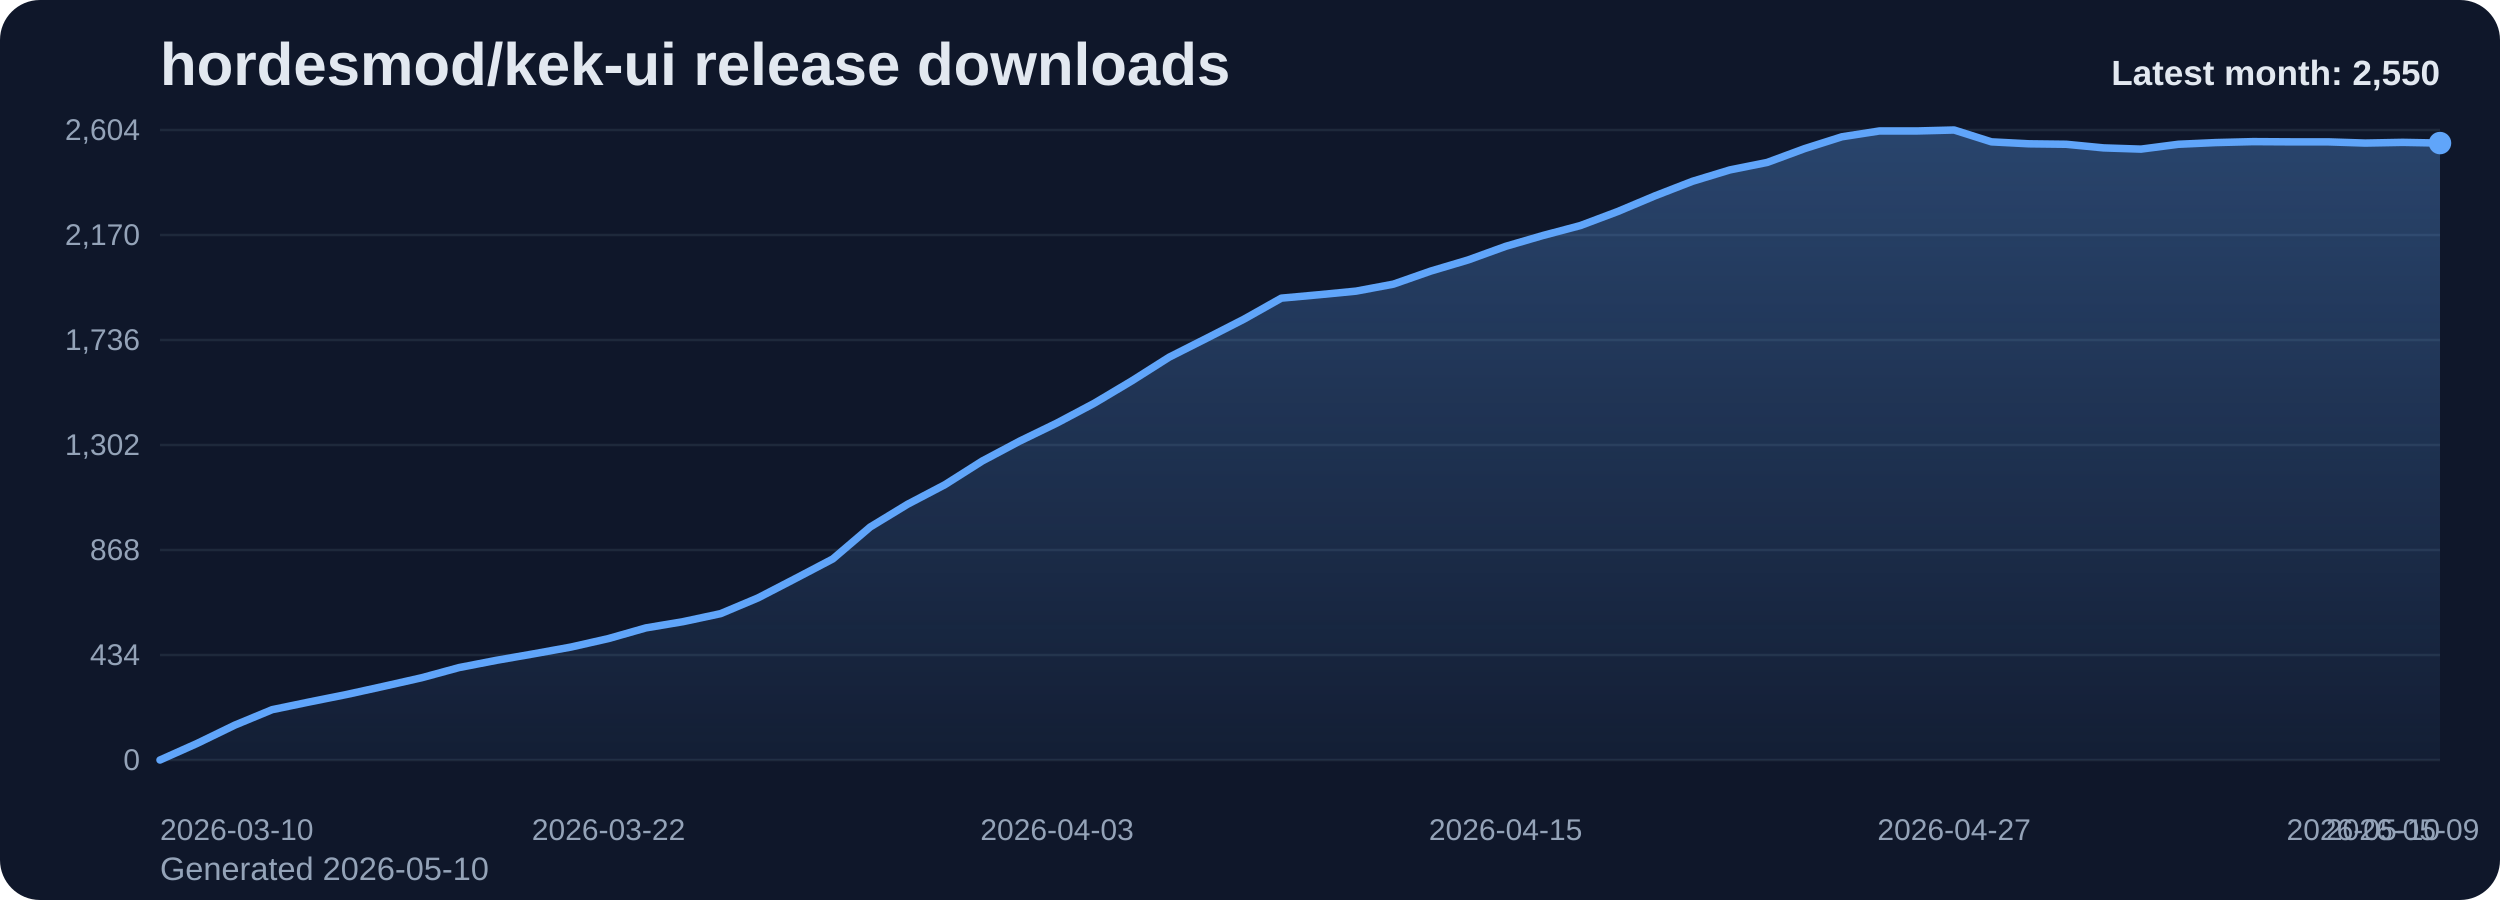
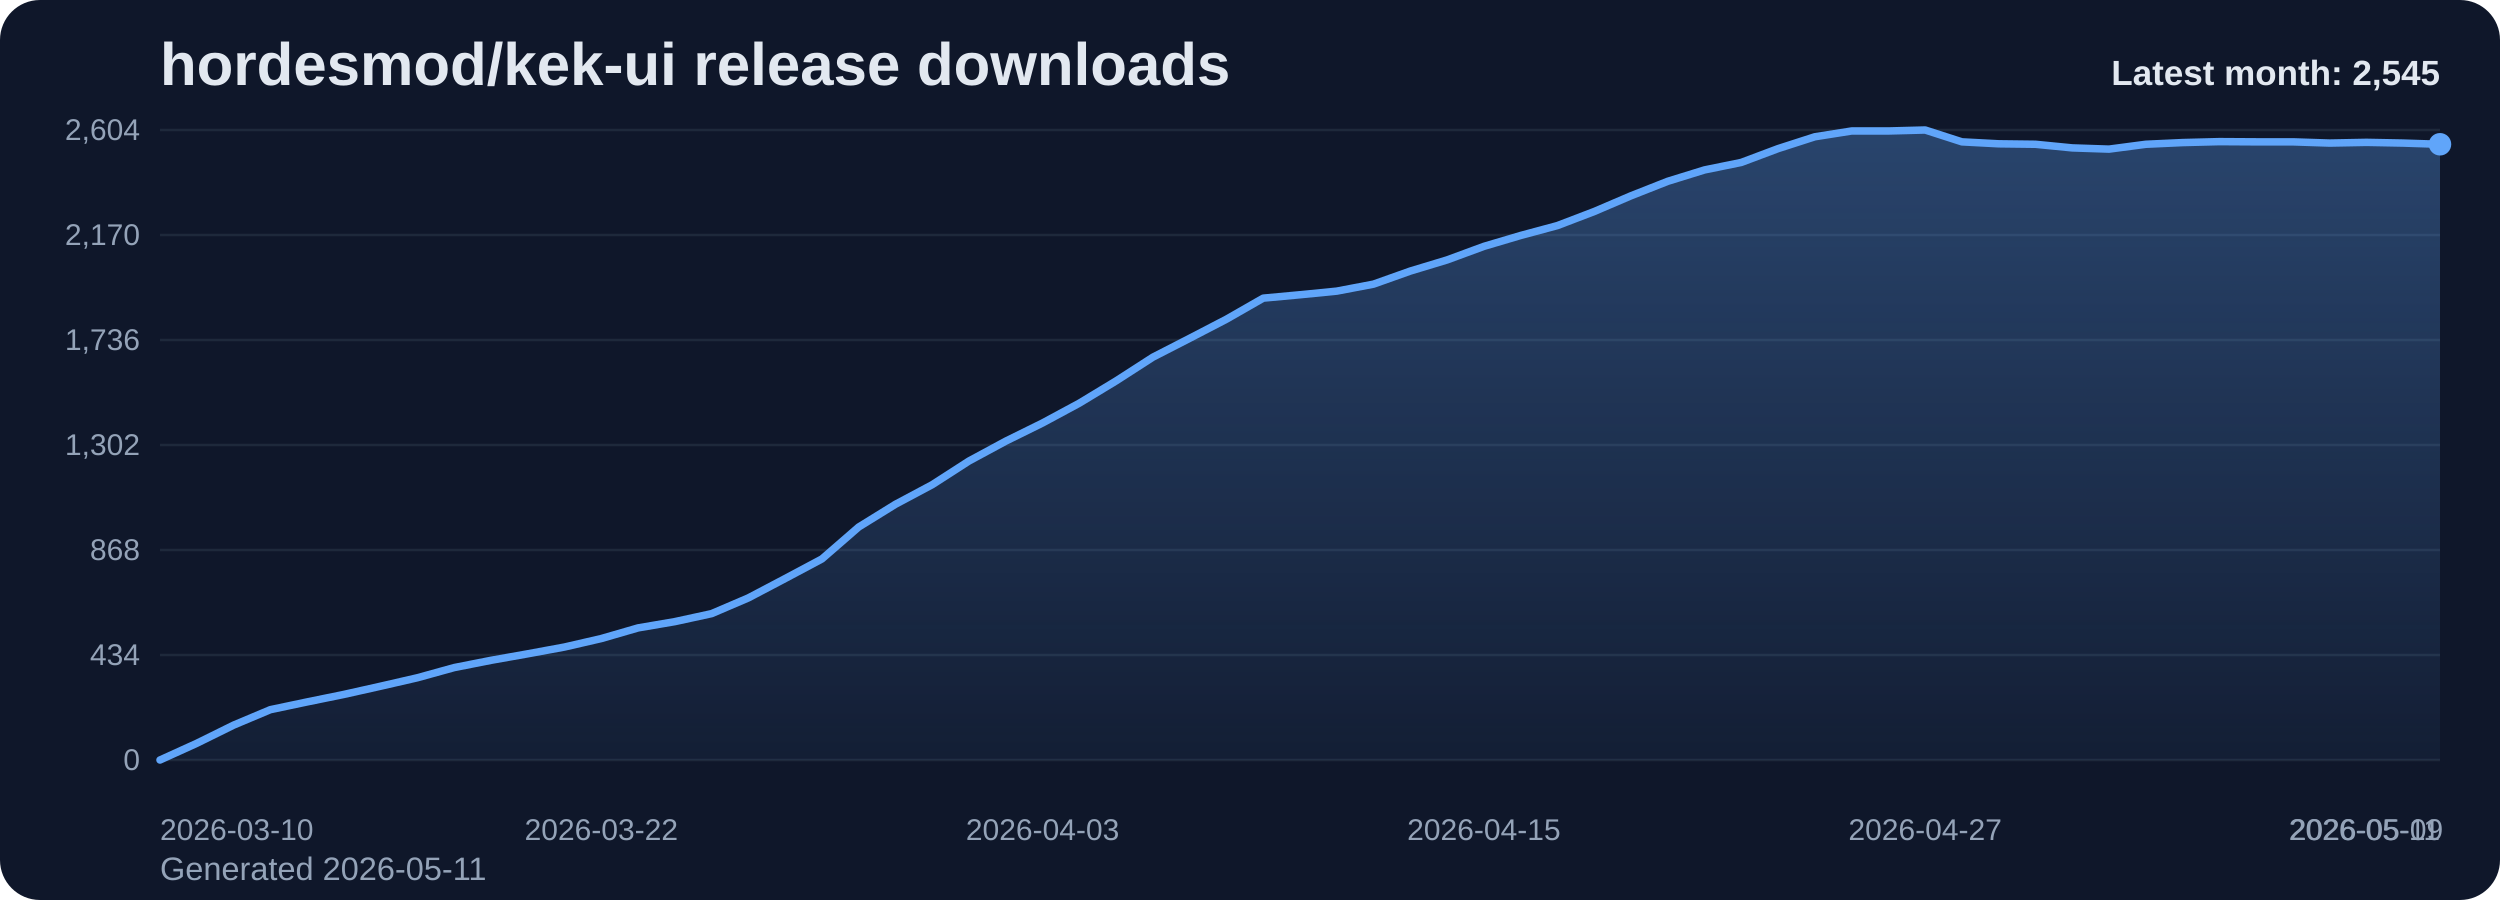
<svg xmlns="http://www.w3.org/2000/svg" viewBox="0 0 1000 360" role="img" aria-label="hordesmod/kek-ui release downloads chart">
  <defs>
    <linearGradient id="fill-monthly-slate" x1="0" y1="0" x2="0" y2="1">
      <stop offset="0%" stop-color="#60a5fa" stop-opacity="0.32" />
      <stop offset="100%" stop-color="#60a5fa" stop-opacity="0.05" />
    </linearGradient>
    <style>
      .bg { fill: #0f172a; }
      .title { font: 700 24px Arial, sans-serif; fill: #e2e8f0; }
      .sub { font: 400 13px Arial, sans-serif; fill: #94a3b8; }
      .grid { stroke: #1e293b; stroke-width: 1; }
      .axis { font: 400 12px Arial, sans-serif; fill: #94a3b8; }
      .line { fill: none; stroke: #60a5fa; stroke-width: 3; stroke-linecap: round; stroke-linejoin: round; }
      .dot { fill: #60a5fa; }
      .value { font: 600 11px Arial, sans-serif; fill: #cbd5e1; }
      .latest { font: 700 14px Arial, sans-serif; fill: #e2e8f0; }
    </style>
  </defs>
  <rect class="bg" x="0" y="0" width="1000" height="360" rx="16" />
  <text class="title" x="64" y="34">hordesmod/kek-ui release downloads</text>
-   <text class="sub" x="64" y="352">Generated 2026-05-10</text>
+   <text class="sub" x="64" y="352">Generated 2026-05-11</text>
  <line x1="64" y1="52.00" x2="976" y2="52.00" class="grid" />
  <text x="56" y="56.00" text-anchor="end" class="axis">2,604</text>
  <line x1="64" y1="94.00" x2="976" y2="94.00" class="grid" />
  <text x="56" y="98.00" text-anchor="end" class="axis">2,170</text>
  <line x1="64" y1="136.00" x2="976" y2="136.00" class="grid" />
  <text x="56" y="140.00" text-anchor="end" class="axis">1,736</text>
  <line x1="64" y1="178.00" x2="976" y2="178.00" class="grid" />
  <text x="56" y="182.00" text-anchor="end" class="axis">1,302</text>
  <line x1="64" y1="220.00" x2="976" y2="220.00" class="grid" />
  <text x="56" y="224.00" text-anchor="end" class="axis">868</text>
  <line x1="64" y1="262.00" x2="976" y2="262.00" class="grid" />
  <text x="56" y="266.00" text-anchor="end" class="axis">434</text>
  <line x1="64" y1="304.00" x2="976" y2="304.00" class="grid" />
  <text x="56" y="308.00" text-anchor="end" class="axis">0</text>
-   <path d="M 64.00 304 L 64.00 304.00 L 78.95 297.32 L 93.90 290.06 L 108.85 283.87 L 123.80 280.77 L 138.75 277.77 L 153.70 274.48 L 168.66 271.10 L 183.61 267.03 L 198.56 264.13 L 213.51 261.52 L 228.46 258.81 L 243.41 255.42 L 258.36 251.16 L 273.31 248.65 L 288.26 245.45 L 303.21 239.16 L 318.16 231.42 L 333.11 223.58 L 348.07 210.81 L 363.02 201.71 L 377.97 193.87 L 392.92 184.39 L 407.87 176.45 L 422.82 169.19 L 437.77 161.26 L 452.72 152.35 L 467.67 142.87 L 482.62 135.32 L 497.57 127.68 L 512.52 119.26 L 527.48 117.90 L 542.43 116.45 L 557.38 113.65 L 572.33 108.42 L 587.28 103.97 L 602.23 98.55 L 617.18 94.19 L 632.13 90.23 L 647.08 84.61 L 662.03 78.32 L 676.98 72.52 L 691.93 67.97 L 706.89 64.97 L 721.84 59.45 L 736.79 54.71 L 751.74 52.39 L 766.69 52.39 L 781.64 52.00 L 796.59 56.74 L 811.54 57.52 L 826.49 57.71 L 841.44 59.16 L 856.39 59.65 L 871.34 57.71 L 886.30 57.03 L 901.25 56.65 L 916.20 56.74 L 931.15 56.74 L 946.10 57.23 L 961.05 56.94 L 976.00 57.23 L 976.00 304 Z" fill="url(#fill-monthly-slate)" />
-   <polyline class="line" points="64.00,304.00 78.95,297.32 93.90,290.06 108.85,283.87 123.80,280.77 138.75,277.77 153.70,274.48 168.66,271.10 183.61,267.03 198.56,264.13 213.51,261.52 228.46,258.81 243.41,255.42 258.36,251.16 273.31,248.65 288.26,245.45 303.21,239.16 318.16,231.42 333.11,223.58 348.07,210.81 363.02,201.71 377.97,193.87 392.92,184.39 407.87,176.45 422.82,169.19 437.77,161.26 452.72,152.35 467.67,142.87 482.62,135.32 497.57,127.68 512.52,119.26 527.48,117.90 542.43,116.45 557.38,113.65 572.33,108.42 587.28,103.97 602.23,98.55 617.18,94.19 632.13,90.23 647.08,84.61 662.03,78.32 676.98,72.52 691.93,67.97 706.89,64.97 721.84,59.45 736.79,54.71 751.74,52.39 766.69,52.39 781.64,52.00 796.59,56.74 811.54,57.52 826.49,57.71 841.44,59.16 856.39,59.65 871.34,57.71 886.30,57.03 901.25,56.65 916.20,56.74 931.15,56.74 946.10,57.23 961.05,56.94 976.00,57.23" />
-   <circle class="dot" cx="976.00" cy="57.23" r="4.5" />
+   <path d="M 64.00 304 L 64.00 304.00 L 78.71 297.32 L 93.42 290.06 L 108.13 283.87 L 122.84 280.77 L 137.55 277.77 L 152.26 274.48 L 166.97 271.10 L 181.68 267.03 L 196.39 264.13 L 211.10 261.52 L 225.81 258.81 L 240.52 255.42 L 255.23 251.16 L 269.94 248.65 L 284.65 245.45 L 299.35 239.16 L 314.06 231.42 L 328.77 223.58 L 343.48 210.81 L 358.19 201.71 L 372.90 193.87 L 387.61 184.39 L 402.32 176.45 L 417.03 169.19 L 431.74 161.26 L 446.45 152.35 L 461.16 142.87 L 475.87 135.32 L 490.58 127.68 L 505.29 119.26 L 520.00 117.90 L 534.71 116.45 L 549.42 113.65 L 564.13 108.42 L 578.84 103.97 L 593.55 98.55 L 608.26 94.19 L 622.97 90.23 L 637.68 84.61 L 652.39 78.32 L 667.10 72.52 L 681.81 67.97 L 696.52 64.97 L 711.23 59.45 L 725.94 54.71 L 740.65 52.39 L 755.35 52.39 L 770.06 52.00 L 784.77 56.74 L 799.48 57.52 L 814.19 57.71 L 828.90 59.16 L 843.61 59.65 L 858.32 57.71 L 873.03 57.03 L 887.74 56.65 L 902.45 56.74 L 917.16 56.74 L 931.87 57.23 L 946.58 56.94 L 961.29 57.23 L 976.00 57.71 L 976.00 304 Z" fill="url(#fill-monthly-slate)" />
+   <polyline class="line" points="64.00,304.00 78.71,297.32 93.42,290.06 108.13,283.87 122.84,280.77 137.55,277.77 152.26,274.48 166.97,271.10 181.68,267.03 196.39,264.13 211.10,261.52 225.81,258.81 240.52,255.42 255.23,251.16 269.94,248.65 284.65,245.45 299.35,239.16 314.06,231.42 328.77,223.58 343.48,210.81 358.19,201.71 372.90,193.87 387.61,184.39 402.32,176.45 417.03,169.19 431.74,161.26 446.45,152.35 461.16,142.87 475.87,135.32 490.58,127.68 505.29,119.26 520.00,117.90 534.71,116.45 549.42,113.65 564.13,108.42 578.84,103.97 593.55,98.55 608.26,94.19 622.97,90.23 637.68,84.61 652.39,78.32 667.10,72.52 681.81,67.97 696.52,64.97 711.23,59.45 725.94,54.71 740.65,52.39 755.35,52.39 770.06,52.00 784.77,56.74 799.48,57.52 814.19,57.71 828.90,59.16 843.61,59.65 858.32,57.71 873.03,57.03 887.74,56.65 902.45,56.74 917.16,56.74 931.87,57.23 946.58,56.94 961.29,57.23 976.00,57.71" />
+   <circle class="dot" cx="976.00" cy="57.71" r="4.5" />
  <text class="axis" x="64.00" y="336" text-anchor="start">2026-03-10</text>
-   <text class="axis" x="243.41" y="336" text-anchor="middle">2026-03-22</text>
-   <text class="axis" x="422.82" y="336" text-anchor="middle">2026-04-03</text>
-   <text class="axis" x="602.23" y="336" text-anchor="middle">2026-04-15</text>
-   <text class="axis" x="781.64" y="336" text-anchor="middle">2026-04-27</text>
-   <text class="axis" x="961.05" y="336" text-anchor="middle">2026-05-09</text>
-   <text class="axis" x="976.00" y="336" text-anchor="end">2026-05-10</text>
-   <text class="latest" x="976" y="34" text-anchor="end">Latest month: 2,550</text>
+   <text class="axis" x="240.52" y="336" text-anchor="middle">2026-03-22</text>
+   <text class="axis" x="417.03" y="336" text-anchor="middle">2026-04-03</text>
+   <text class="axis" x="593.55" y="336" text-anchor="middle">2026-04-15</text>
+   <text class="axis" x="770.06" y="336" text-anchor="middle">2026-04-27</text>
+   <text class="axis" x="946.58" y="336" text-anchor="middle">2026-05-09</text>
+   <text class="axis" x="976.00" y="336" text-anchor="end">2026-05-11</text>
+   <text class="latest" x="976" y="34" text-anchor="end">Latest month: 2,545</text>
</svg>
